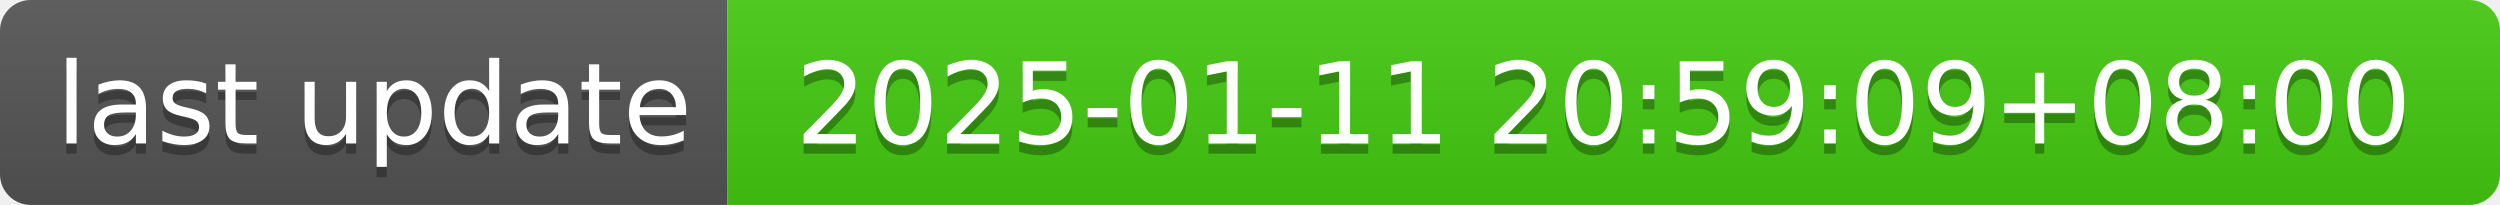
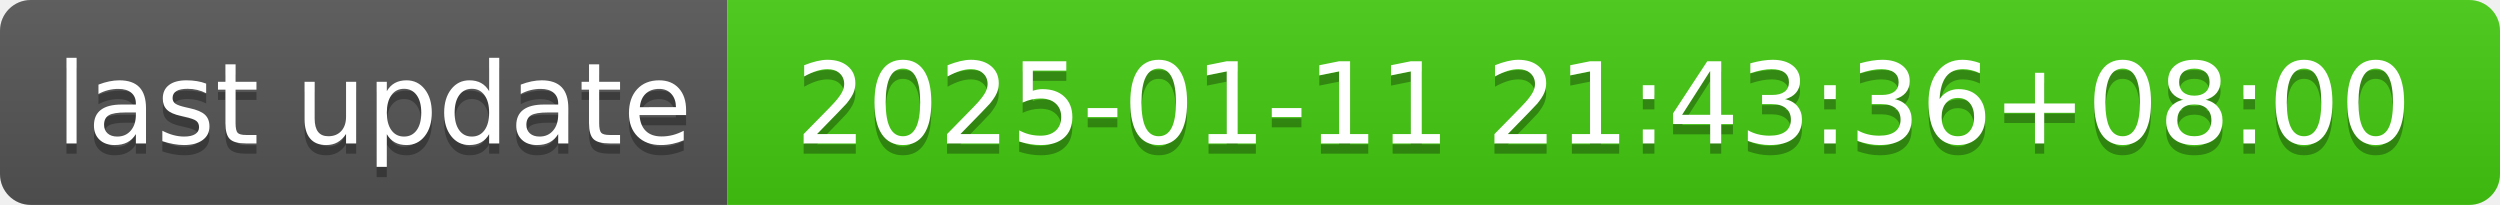
- <svg xmlns="http://www.w3.org/2000/svg" width="244" height="20" role="img" aria-label="last update: 2025-01-11 20:59:09+08:00">
+ <svg xmlns="http://www.w3.org/2000/svg" width="244" height="20" role="img" aria-label="last update: 2025-01-11 21:43:36+08:00">
  <linearGradient id="s" x2="0" y2="100%">
    <stop offset="0" stop-color="#bbb" stop-opacity=".1" />
    <stop offset="1" stop-opacity=".1" />
  </linearGradient>
  <clipPath id="r">
    <rect width="244" height="20" rx="3" fill="#fff" />
  </clipPath>
  <g clip-path="url(#r)">
    <rect width="71" height="20" fill="#555" />
    <rect x="71" width="173" height="20" fill="#4c1" />
    <rect width="244" height="20" fill="url(#s)" />
  </g>
  <g fill="#fff" text-anchor="middle" font-family="Verdana,Geneva,DejaVu Sans,sans-serif" text-rendering="geometricPrecision" font-size="110">
    <text aria-hidden="true" x="365" y="150" fill="#010101" fill-opacity=".3" transform="scale(.1)" textLength="610">last update</text>
    <text x="365" y="140" transform="scale(.1)" fill="#fff" textLength="610">last update</text>
-     <text aria-hidden="true" x="1565" y="150" fill="#010101" fill-opacity=".3" transform="scale(.1)" textLength="1630">2025-01-11 20:59:09+08:00</text>
-     <text x="1565" y="140" transform="scale(.1)" fill="#fff" textLength="1630">2025-01-11 20:59:09+08:00</text>
+     <text aria-hidden="true" x="1565" y="150" fill="#010101" fill-opacity=".3" transform="scale(.1)" textLength="1630">2025-01-11 21:43:36+08:00</text>
+     <text x="1565" y="140" transform="scale(.1)" fill="#fff" textLength="1630">2025-01-11 21:43:36+08:00</text>
  </g>
</svg>
